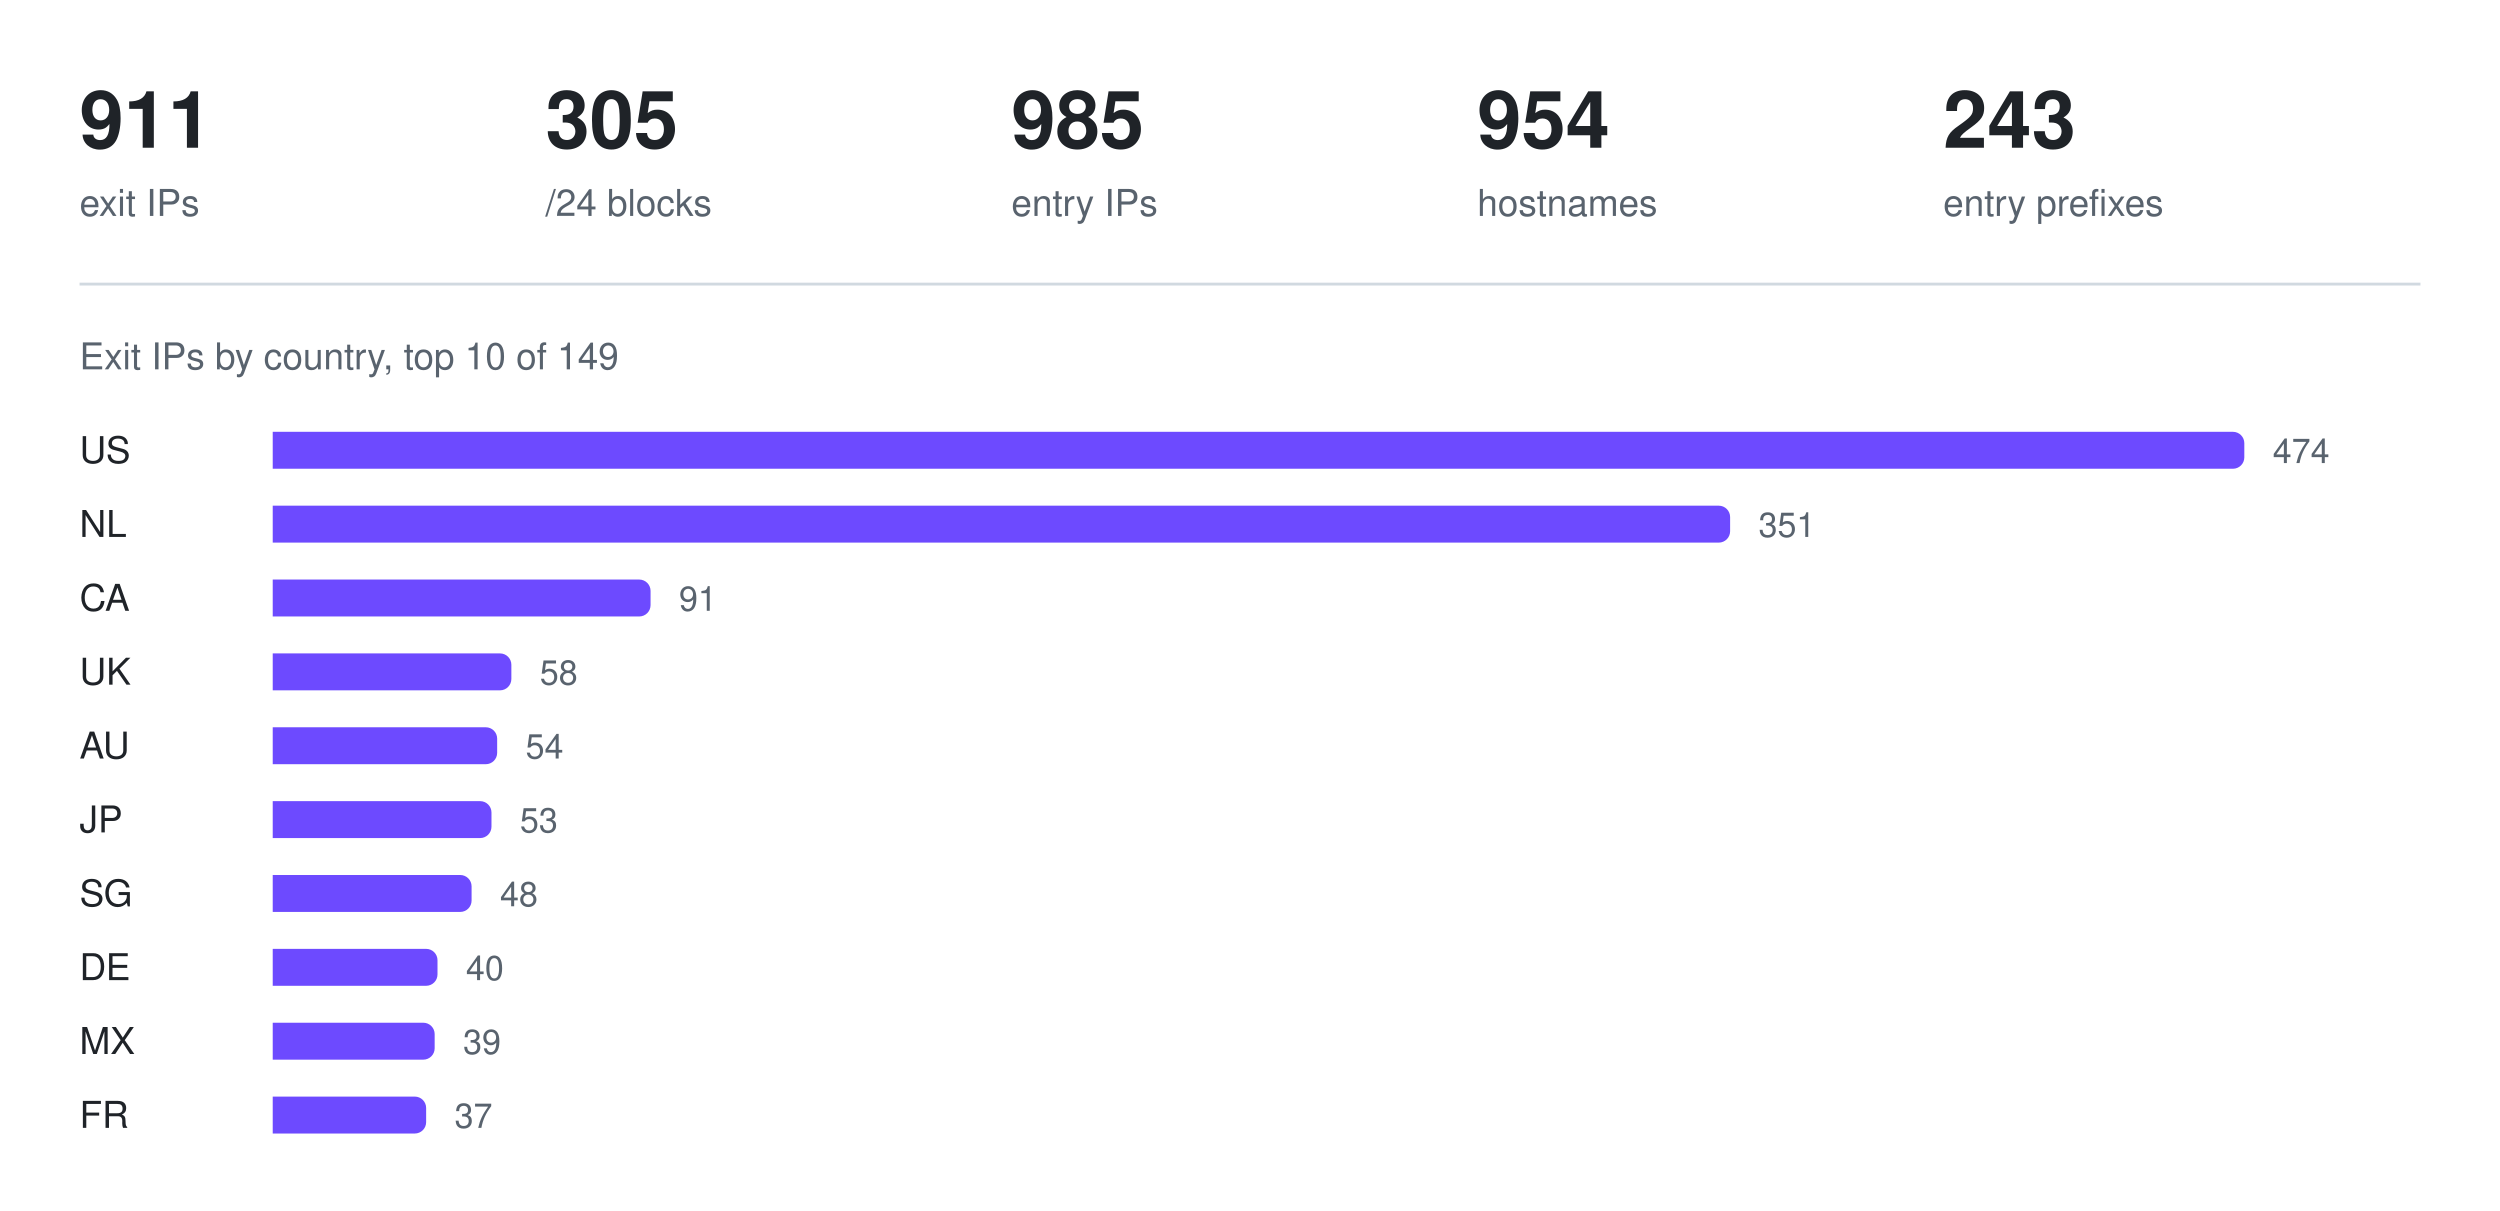
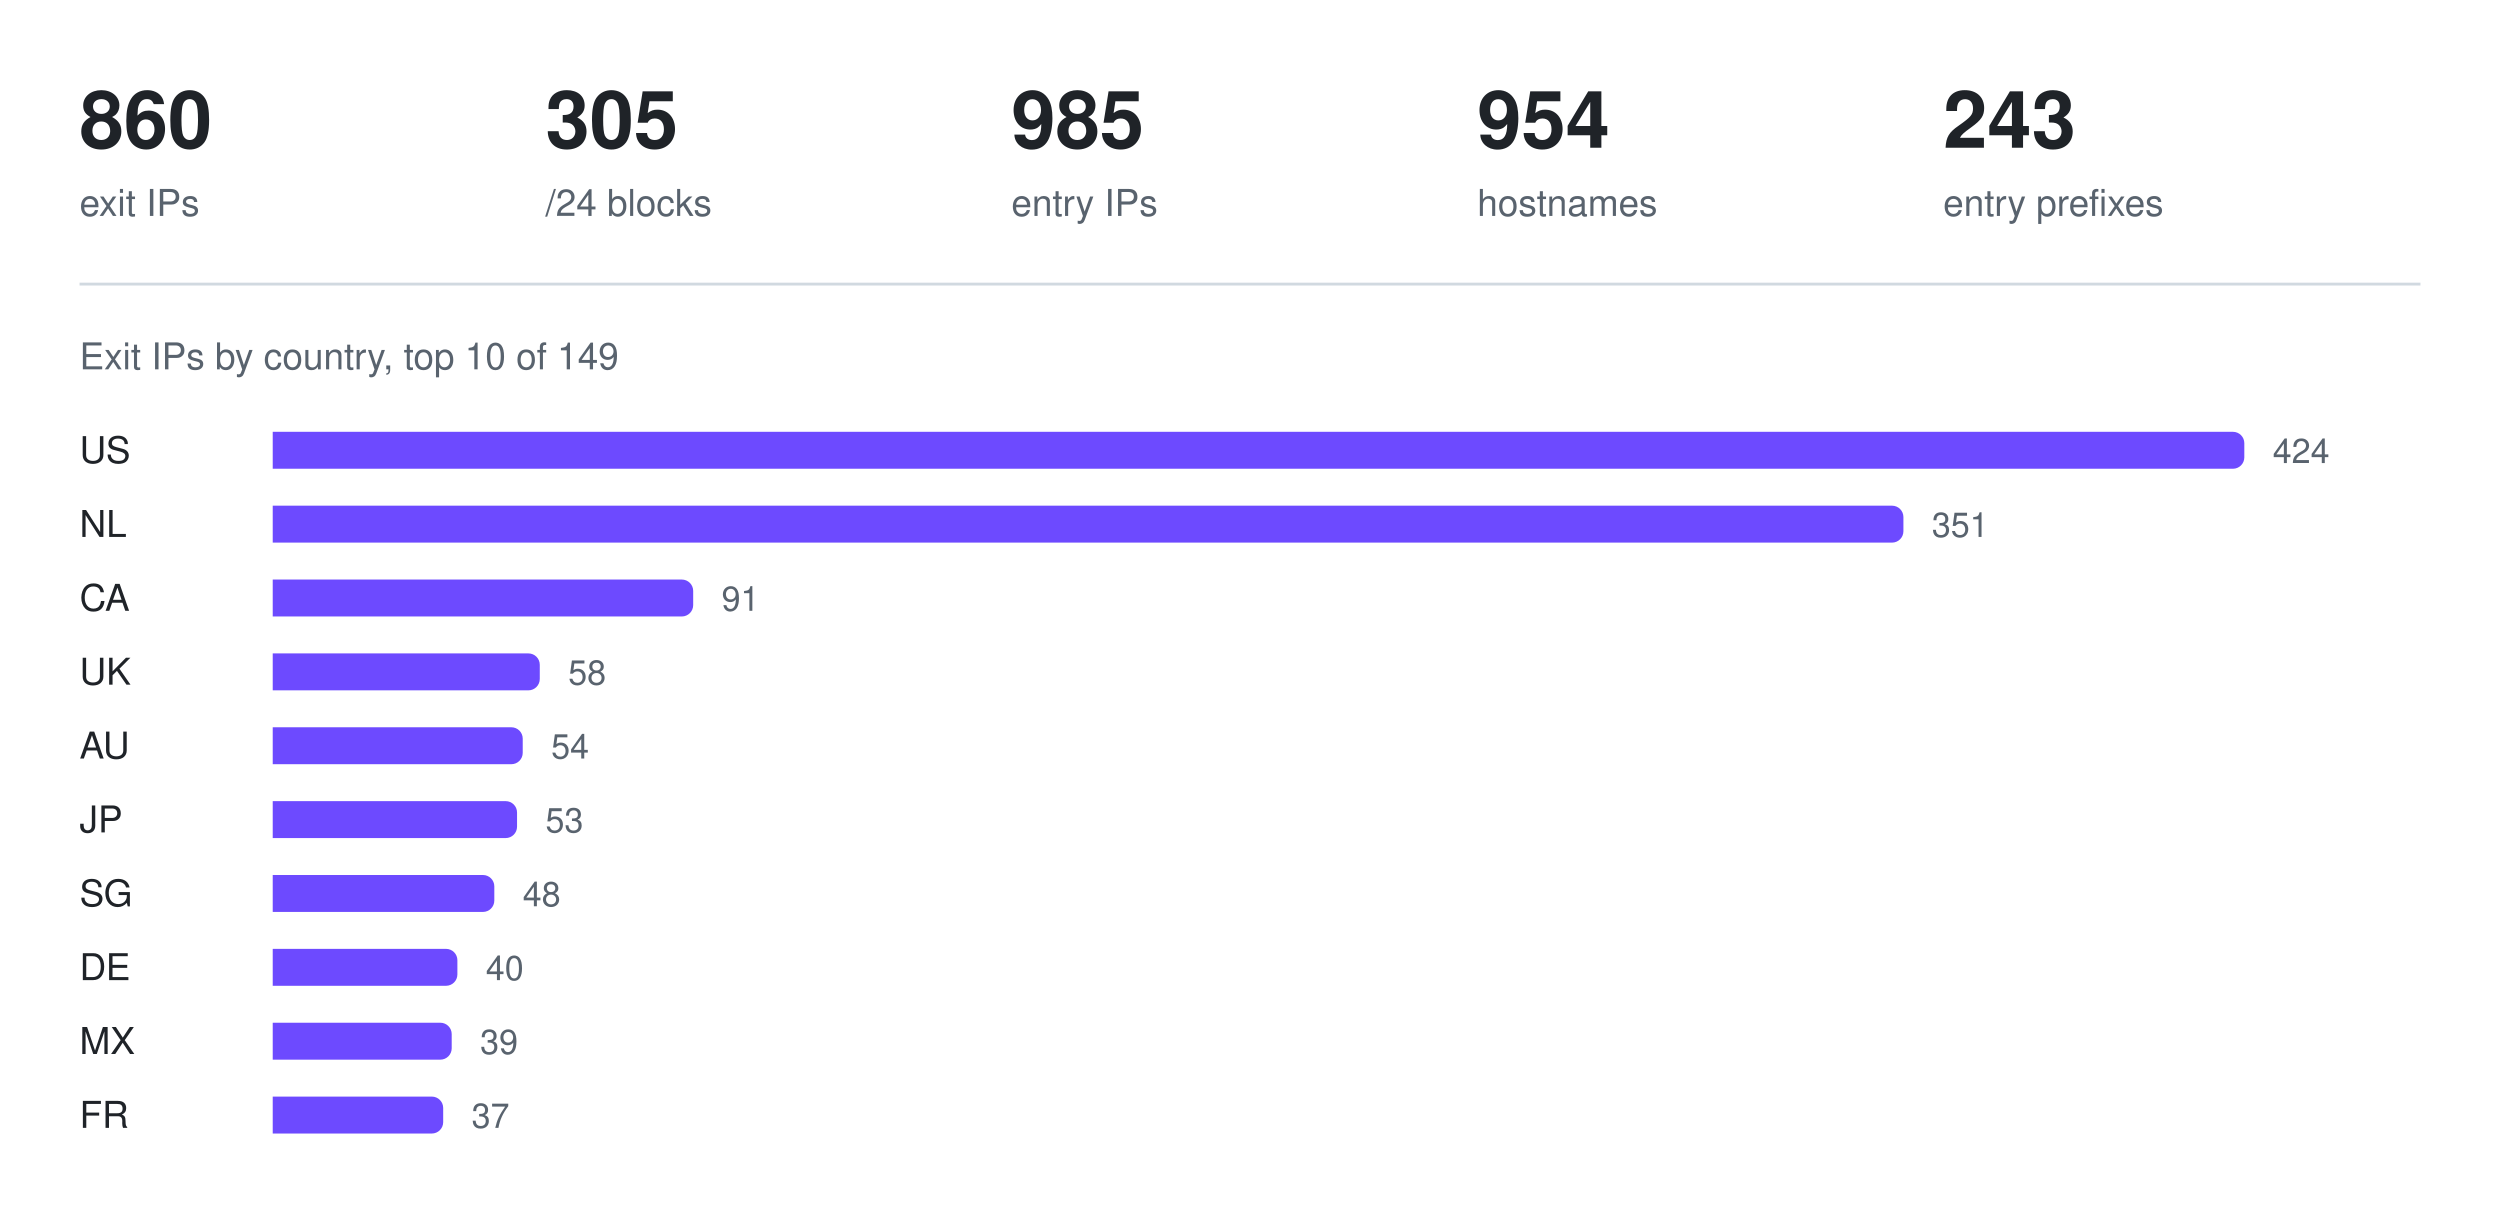
<svg xmlns="http://www.w3.org/2000/svg" width="880" height="426" viewBox="0 0 880 426" role="img" aria-label="Exit IPs by country, top 10 of 149">
-   <text x="28" y="52" fill="#1f2328" font-family="ui-sans-serif, -apple-system, Segoe UI, Helvetica, Arial, sans-serif" font-size="28" font-weight="600">911</text>
+   <text x="28" y="52" fill="#1f2328" font-family="ui-sans-serif, -apple-system, Segoe UI, Helvetica, Arial, sans-serif" font-size="28" font-weight="600">860</text>
  <text x="28" y="76" fill="#59636e" font-family="ui-sans-serif, -apple-system, Segoe UI, Helvetica, Arial, sans-serif" font-size="13" font-weight="400">exit IPs</text>
  <text x="192" y="52" fill="#1f2328" font-family="ui-sans-serif, -apple-system, Segoe UI, Helvetica, Arial, sans-serif" font-size="28" font-weight="600">305</text>
  <text x="192" y="76" fill="#59636e" font-family="ui-sans-serif, -apple-system, Segoe UI, Helvetica, Arial, sans-serif" font-size="13" font-weight="400">/24 blocks</text>
  <text x="356" y="52" fill="#1f2328" font-family="ui-sans-serif, -apple-system, Segoe UI, Helvetica, Arial, sans-serif" font-size="28" font-weight="600">985</text>
  <text x="356" y="76" fill="#59636e" font-family="ui-sans-serif, -apple-system, Segoe UI, Helvetica, Arial, sans-serif" font-size="13" font-weight="400">entry IPs</text>
  <text x="520" y="52" fill="#1f2328" font-family="ui-sans-serif, -apple-system, Segoe UI, Helvetica, Arial, sans-serif" font-size="28" font-weight="600">954</text>
  <text x="520" y="76" fill="#59636e" font-family="ui-sans-serif, -apple-system, Segoe UI, Helvetica, Arial, sans-serif" font-size="13" font-weight="400">hostnames</text>
  <text x="684" y="52" fill="#1f2328" font-family="ui-sans-serif, -apple-system, Segoe UI, Helvetica, Arial, sans-serif" font-size="28" font-weight="600">243</text>
  <text x="684" y="76" fill="#59636e" font-family="ui-sans-serif, -apple-system, Segoe UI, Helvetica, Arial, sans-serif" font-size="13" font-weight="400">entry prefixes</text>
  <line x1="28" y1="100" x2="852" y2="100" stroke="#d1d9e0" stroke-width="1" />
  <text x="28" y="130" fill="#59636e" font-family="ui-sans-serif, -apple-system, Segoe UI, Helvetica, Arial, sans-serif" font-size="13" font-weight="400">Exit IPs by country, top 10 of 149</text>
  <text x="28" y="163" fill="#1f2328" font-family="ui-sans-serif, -apple-system, Segoe UI, Helvetica, Arial, sans-serif" font-size="13" font-weight="500">US</text>
  <g fill="#6d4aff">
    <path d="M96 152h690a4 4 0 0 1 4 4v5a4 4 0 0 1 -4 4h-690z" />
  </g>
-   <text x="800" y="163" fill="#59636e" font-family="ui-sans-serif, -apple-system, Segoe UI, Helvetica, Arial, sans-serif" font-size="12" font-weight="400">474</text>
+   <text x="800" y="163" fill="#59636e" font-family="ui-sans-serif, -apple-system, Segoe UI, Helvetica, Arial, sans-serif" font-size="12" font-weight="400">424</text>
  <text x="28" y="189" fill="#1f2328" font-family="ui-sans-serif, -apple-system, Segoe UI, Helvetica, Arial, sans-serif" font-size="13" font-weight="500">NL</text>
  <g fill="#6d4aff">
-     <path d="M96 178h509a4 4 0 0 1 4 4v5a4 4 0 0 1 -4 4h-509z" />
+     <path d="M96 178h570a4 4 0 0 1 4 4v5a4 4 0 0 1 -4 4h-570z" />
  </g>
-   <text x="619" y="189" fill="#59636e" font-family="ui-sans-serif, -apple-system, Segoe UI, Helvetica, Arial, sans-serif" font-size="12" font-weight="400">351</text>
+   <text x="680" y="189" fill="#59636e" font-family="ui-sans-serif, -apple-system, Segoe UI, Helvetica, Arial, sans-serif" font-size="12" font-weight="400">351</text>
  <text x="28" y="215" fill="#1f2328" font-family="ui-sans-serif, -apple-system, Segoe UI, Helvetica, Arial, sans-serif" font-size="13" font-weight="500">CA</text>
  <g fill="#6d4aff">
-     <path d="M96 204h129a4 4 0 0 1 4 4v5a4 4 0 0 1 -4 4h-129z" />
+     <path d="M96 204h144a4 4 0 0 1 4 4v5a4 4 0 0 1 -4 4h-144z" />
  </g>
-   <text x="239" y="215" fill="#59636e" font-family="ui-sans-serif, -apple-system, Segoe UI, Helvetica, Arial, sans-serif" font-size="12" font-weight="400">91</text>
+   <text x="254" y="215" fill="#59636e" font-family="ui-sans-serif, -apple-system, Segoe UI, Helvetica, Arial, sans-serif" font-size="12" font-weight="400">91</text>
  <text x="28" y="241" fill="#1f2328" font-family="ui-sans-serif, -apple-system, Segoe UI, Helvetica, Arial, sans-serif" font-size="13" font-weight="500">UK</text>
  <g fill="#6d4aff">
-     <path d="M96 230h80a4 4 0 0 1 4 4v5a4 4 0 0 1 -4 4h-80z" />
+     <path d="M96 230h90a4 4 0 0 1 4 4v5a4 4 0 0 1 -4 4h-90z" />
  </g>
-   <text x="190" y="241" fill="#59636e" font-family="ui-sans-serif, -apple-system, Segoe UI, Helvetica, Arial, sans-serif" font-size="12" font-weight="400">58</text>
+   <text x="200" y="241" fill="#59636e" font-family="ui-sans-serif, -apple-system, Segoe UI, Helvetica, Arial, sans-serif" font-size="12" font-weight="400">58</text>
  <text x="28" y="267" fill="#1f2328" font-family="ui-sans-serif, -apple-system, Segoe UI, Helvetica, Arial, sans-serif" font-size="13" font-weight="500">AU</text>
  <g fill="#6d4aff">
-     <path d="M96 256h75a4 4 0 0 1 4 4v5a4 4 0 0 1 -4 4h-75z" />
+     <path d="M96 256h84a4 4 0 0 1 4 4v5a4 4 0 0 1 -4 4h-84z" />
  </g>
-   <text x="185" y="267" fill="#59636e" font-family="ui-sans-serif, -apple-system, Segoe UI, Helvetica, Arial, sans-serif" font-size="12" font-weight="400">54</text>
+   <text x="194" y="267" fill="#59636e" font-family="ui-sans-serif, -apple-system, Segoe UI, Helvetica, Arial, sans-serif" font-size="12" font-weight="400">54</text>
  <text x="28" y="293" fill="#1f2328" font-family="ui-sans-serif, -apple-system, Segoe UI, Helvetica, Arial, sans-serif" font-size="13" font-weight="500">JP</text>
  <g fill="#6d4aff">
-     <path d="M96 282h73a4 4 0 0 1 4 4v5a4 4 0 0 1 -4 4h-73z" />
+     <path d="M96 282h82a4 4 0 0 1 4 4v5a4 4 0 0 1 -4 4h-82z" />
  </g>
-   <text x="183" y="293" fill="#59636e" font-family="ui-sans-serif, -apple-system, Segoe UI, Helvetica, Arial, sans-serif" font-size="12" font-weight="400">53</text>
+   <text x="192" y="293" fill="#59636e" font-family="ui-sans-serif, -apple-system, Segoe UI, Helvetica, Arial, sans-serif" font-size="12" font-weight="400">53</text>
  <text x="28" y="319" fill="#1f2328" font-family="ui-sans-serif, -apple-system, Segoe UI, Helvetica, Arial, sans-serif" font-size="13" font-weight="500">SG</text>
  <g fill="#6d4aff">
-     <path d="M96 308h66a4 4 0 0 1 4 4v5a4 4 0 0 1 -4 4h-66z" />
+     <path d="M96 308h74a4 4 0 0 1 4 4v5a4 4 0 0 1 -4 4h-74z" />
  </g>
-   <text x="176" y="319" fill="#59636e" font-family="ui-sans-serif, -apple-system, Segoe UI, Helvetica, Arial, sans-serif" font-size="12" font-weight="400">48</text>
+   <text x="184" y="319" fill="#59636e" font-family="ui-sans-serif, -apple-system, Segoe UI, Helvetica, Arial, sans-serif" font-size="12" font-weight="400">48</text>
  <text x="28" y="345" fill="#1f2328" font-family="ui-sans-serif, -apple-system, Segoe UI, Helvetica, Arial, sans-serif" font-size="13" font-weight="500">DE</text>
  <g fill="#6d4aff">
-     <path d="M96 334h54a4 4 0 0 1 4 4v5a4 4 0 0 1 -4 4h-54z" />
+     <path d="M96 334h61a4 4 0 0 1 4 4v5a4 4 0 0 1 -4 4h-61z" />
  </g>
-   <text x="164" y="345" fill="#59636e" font-family="ui-sans-serif, -apple-system, Segoe UI, Helvetica, Arial, sans-serif" font-size="12" font-weight="400">40</text>
+   <text x="171" y="345" fill="#59636e" font-family="ui-sans-serif, -apple-system, Segoe UI, Helvetica, Arial, sans-serif" font-size="12" font-weight="400">40</text>
  <text x="28" y="371" fill="#1f2328" font-family="ui-sans-serif, -apple-system, Segoe UI, Helvetica, Arial, sans-serif" font-size="13" font-weight="500">MX</text>
  <g fill="#6d4aff">
-     <path d="M96 360h53a4 4 0 0 1 4 4v5a4 4 0 0 1 -4 4h-53z" />
+     <path d="M96 360h59a4 4 0 0 1 4 4v5a4 4 0 0 1 -4 4h-59z" />
  </g>
-   <text x="163" y="371" fill="#59636e" font-family="ui-sans-serif, -apple-system, Segoe UI, Helvetica, Arial, sans-serif" font-size="12" font-weight="400">39</text>
+   <text x="169" y="371" fill="#59636e" font-family="ui-sans-serif, -apple-system, Segoe UI, Helvetica, Arial, sans-serif" font-size="12" font-weight="400">39</text>
  <text x="28" y="397" fill="#1f2328" font-family="ui-sans-serif, -apple-system, Segoe UI, Helvetica, Arial, sans-serif" font-size="13" font-weight="500">FR</text>
  <g fill="#6d4aff">
-     <path d="M96 386h50a4 4 0 0 1 4 4v5a4 4 0 0 1 -4 4h-50z" />
+     <path d="M96 386h56a4 4 0 0 1 4 4v5a4 4 0 0 1 -4 4h-56z" />
  </g>
-   <text x="160" y="397" fill="#59636e" font-family="ui-sans-serif, -apple-system, Segoe UI, Helvetica, Arial, sans-serif" font-size="12" font-weight="400">37</text>
+   <text x="166" y="397" fill="#59636e" font-family="ui-sans-serif, -apple-system, Segoe UI, Helvetica, Arial, sans-serif" font-size="12" font-weight="400">37</text>
</svg>
